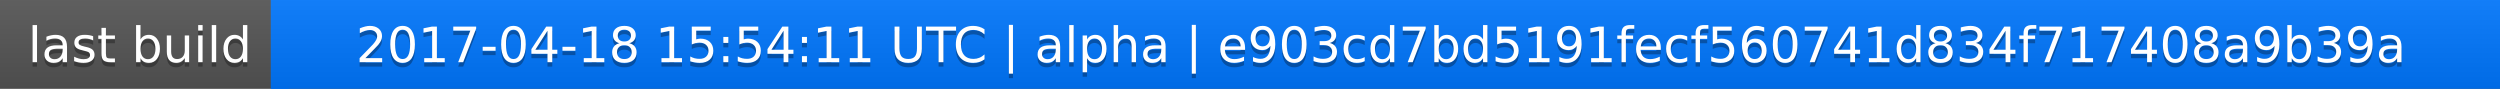
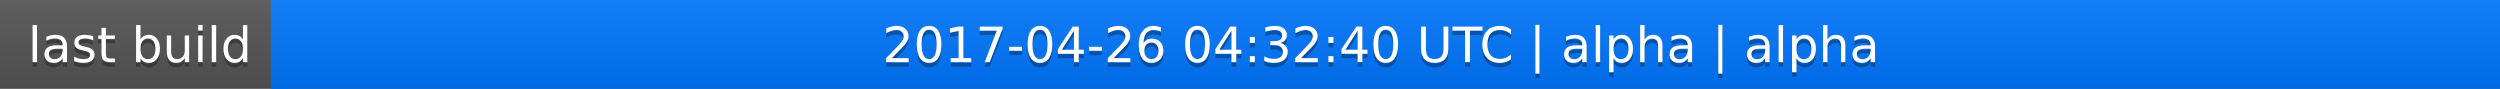
<svg xmlns="http://www.w3.org/2000/svg" width="563" height="20">
  <linearGradient id="a" x2="0" y2="100%">
    <stop offset="0" stop-color="#bbb" stop-opacity=".1" />
    <stop offset="1" stop-opacity=".1" />
  </linearGradient>
  <rect rx="0" width="563" height="20" fill="#555" />
  <rect rx="0" x="61" width="502" height="20" fill="#07f" />
  <path fill="#07f" d="M61 0h4v20h-4z" />
  <rect rx="0" width="563" height="20" fill="url(#a)" />
  <g fill="#fff" text-anchor="middle" font-family="DejaVu Sans,Verdana,Geneva,sans-serif" font-size="11">
    <text x="31.5" y="15" fill="#010101" fill-opacity=".3">last build</text>
    <text x="31.5" y="14">last build</text>
-     <text x="311" y="15" fill="#010101" fill-opacity=".3">2017-04-18 15:54:11 UTC | alpha | e903cd7bd5191fecf560741d834f717408a9b39a</text>
-     <text x="311" y="14">2017-04-18 15:54:11 UTC | alpha | e903cd7bd5191fecf560741d834f717408a9b39a</text>
+     <text x="311" y="15" fill="#010101" fill-opacity=".3">2017-04-26 04:32:40 UTC | alpha | alpha</text>
+     <text x="311" y="14">2017-04-26 04:32:40 UTC | alpha | alpha</text>
  </g>
</svg>
